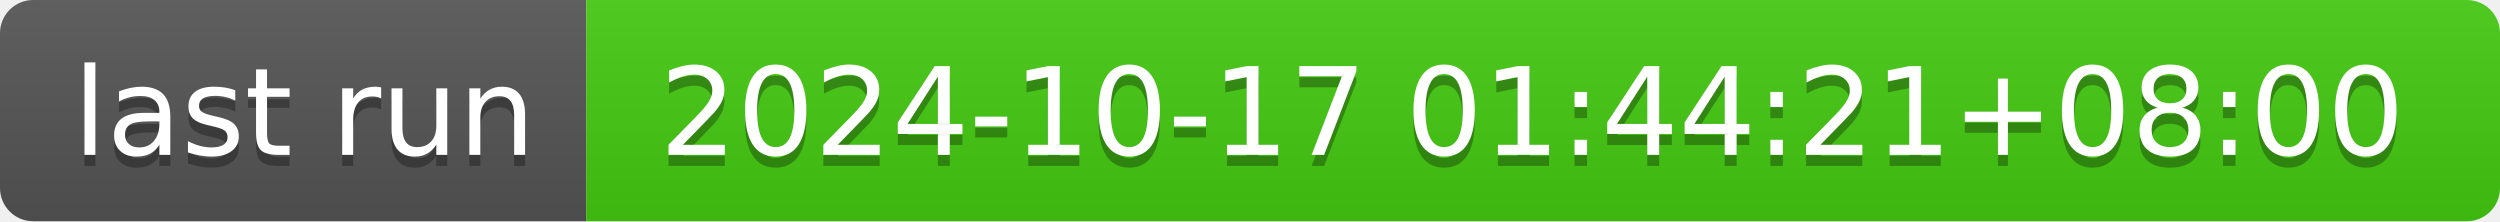
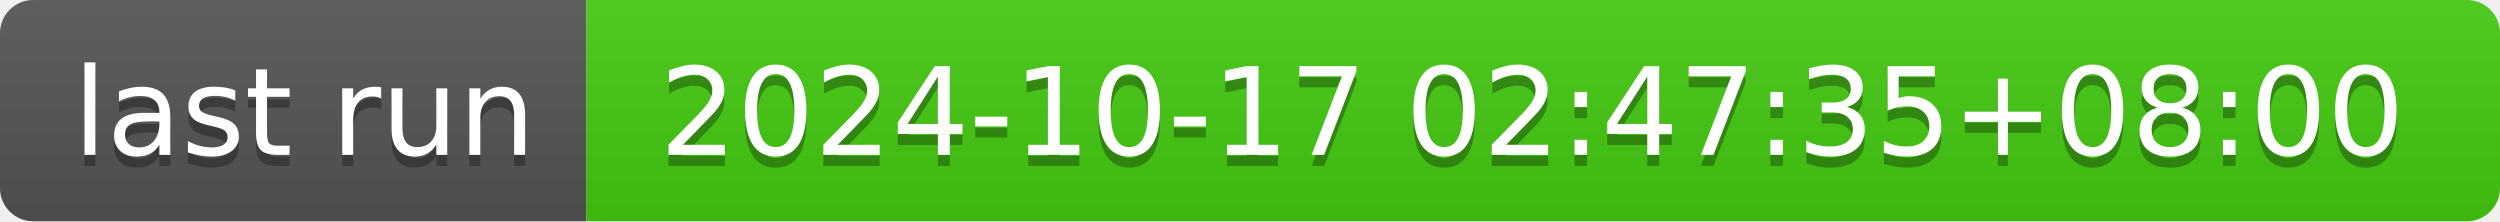
- <svg xmlns="http://www.w3.org/2000/svg" width="226" height="20" role="img" aria-label="last run: 2024-10-17 01:44:21+08:00">
+ <svg xmlns="http://www.w3.org/2000/svg" width="226" height="20" role="img" aria-label="last run: 2024-10-17 02:47:35+08:00">
  <linearGradient id="s" x2="0" y2="100%">
    <stop offset="0" stop-color="#bbb" stop-opacity=".1" />
    <stop offset="1" stop-opacity=".1" />
  </linearGradient>
  <clipPath id="r">
    <rect width="226" height="20" rx="3" fill="#fff" />
  </clipPath>
  <g clip-path="url(#r)">
    <rect width="53" height="20" fill="#555" />
    <rect x="53" width="173" height="20" fill="#4c1" />
    <rect width="226" height="20" fill="url(#s)" />
  </g>
  <g fill="#fff" text-anchor="middle" font-family="Verdana,Geneva,DejaVu Sans,sans-serif" text-rendering="geometricPrecision" font-size="110">
    <text aria-hidden="true" x="275" y="150" fill="#010101" fill-opacity=".3" transform="scale(.1)" textLength="430">last run</text>
    <text x="275" y="140" transform="scale(.1)" fill="#fff" textLength="430">last run</text>
-     <text aria-hidden="true" x="1385" y="150" fill="#010101" fill-opacity=".3" transform="scale(.1)" textLength="1630">2024-10-17 01:44:21+08:00</text>
-     <text x="1385" y="140" transform="scale(.1)" fill="#fff" textLength="1630">2024-10-17 01:44:21+08:00</text>
+     <text aria-hidden="true" x="1385" y="150" fill="#010101" fill-opacity=".3" transform="scale(.1)" textLength="1630">2024-10-17 02:47:35+08:00</text>
+     <text x="1385" y="140" transform="scale(.1)" fill="#fff" textLength="1630">2024-10-17 02:47:35+08:00</text>
  </g>
</svg>
